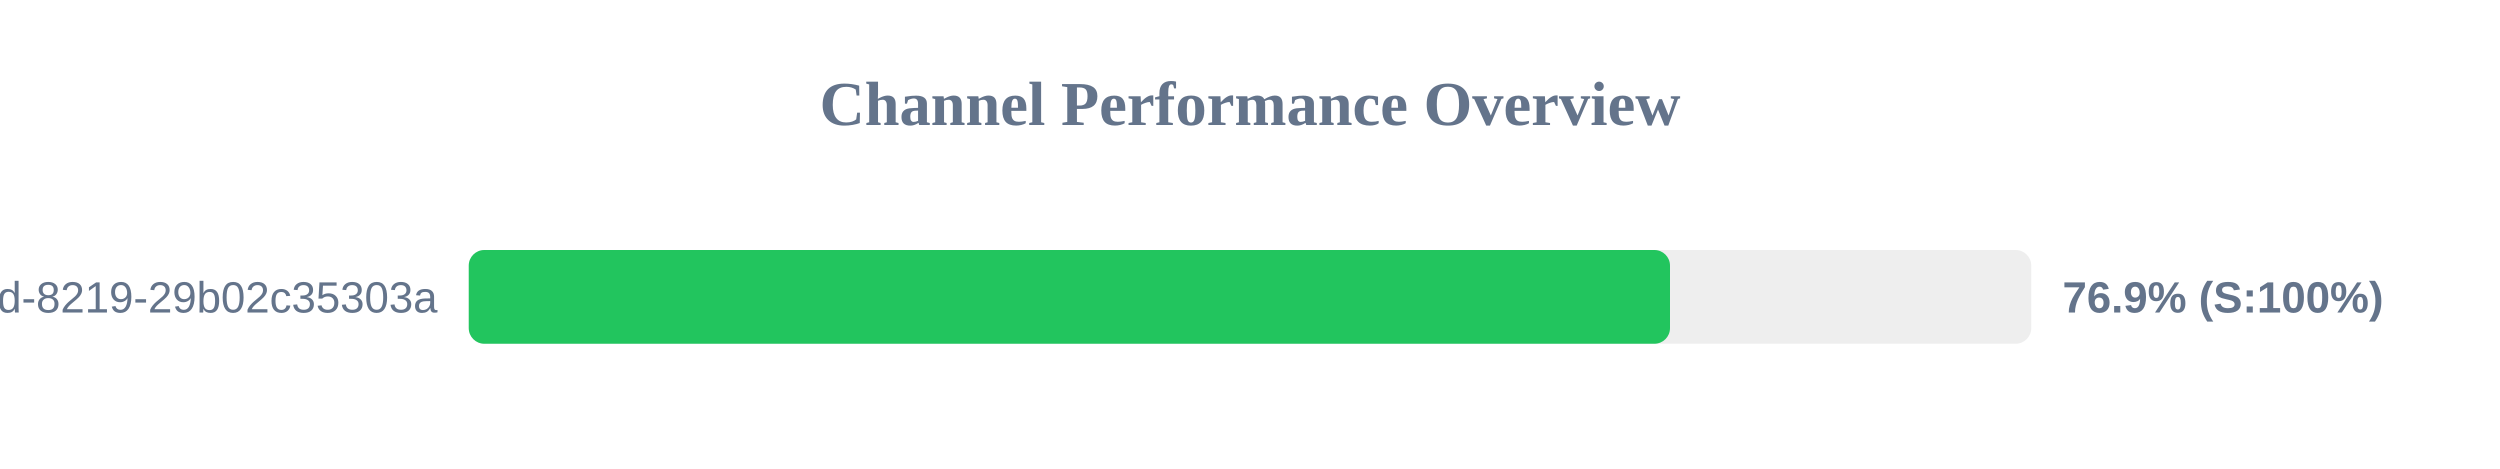
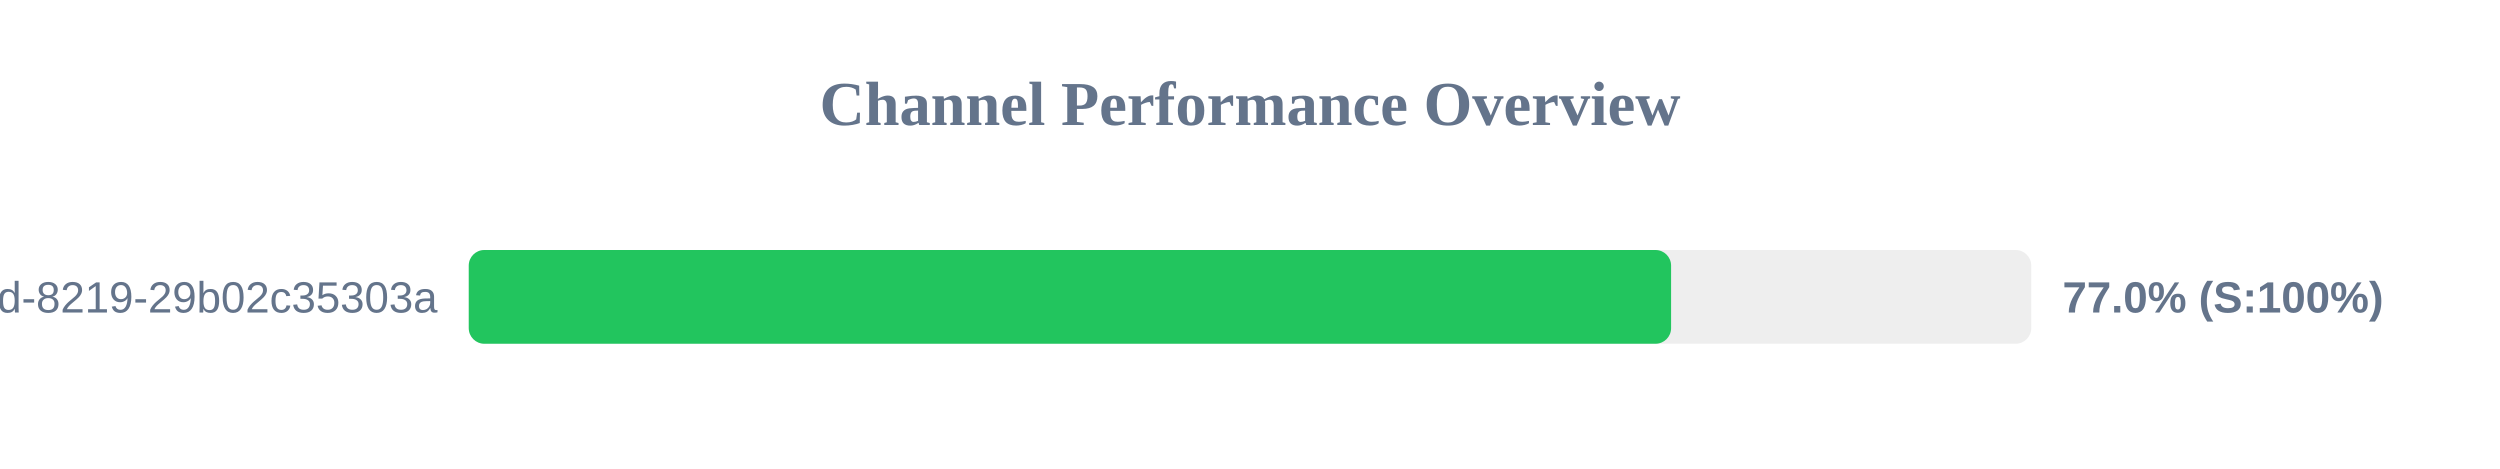
<svg xmlns="http://www.w3.org/2000/svg" width="800" height="150" version="1.1">
  <style>
        .row { font: 14px Arial; fill: #64748b; }
        .score { font: bold 14px Arial; fill: #64748b; }
    </style>
  <text x="400" y="40" text-anchor="middle" font-size="20px" font-weight="bold" fill="#64748b">Channel Performance Overview</text>
  <rect x="150" y="80" width="500" height="30" fill="#eee" rx="5" />
-   <rect x="150" y="80" width="384.4" height="30" fill="#22c55e" rx="5" />
+   <rect x="150" y="80" width="384.75" height="30" fill="#22c55e" rx="5" />
  <text x="140" y="100" text-anchor="end" class="row">?uuid=5eaa121d-4362-444d-8219-29b02c35303a</text>
-   <text x="660" y="100" text-anchor="start" class="score">76.9% (S:100%)</text>
+   <text x="660" y="100" text-anchor="start" class="score">77.0% (S:100%)</text>
</svg>
